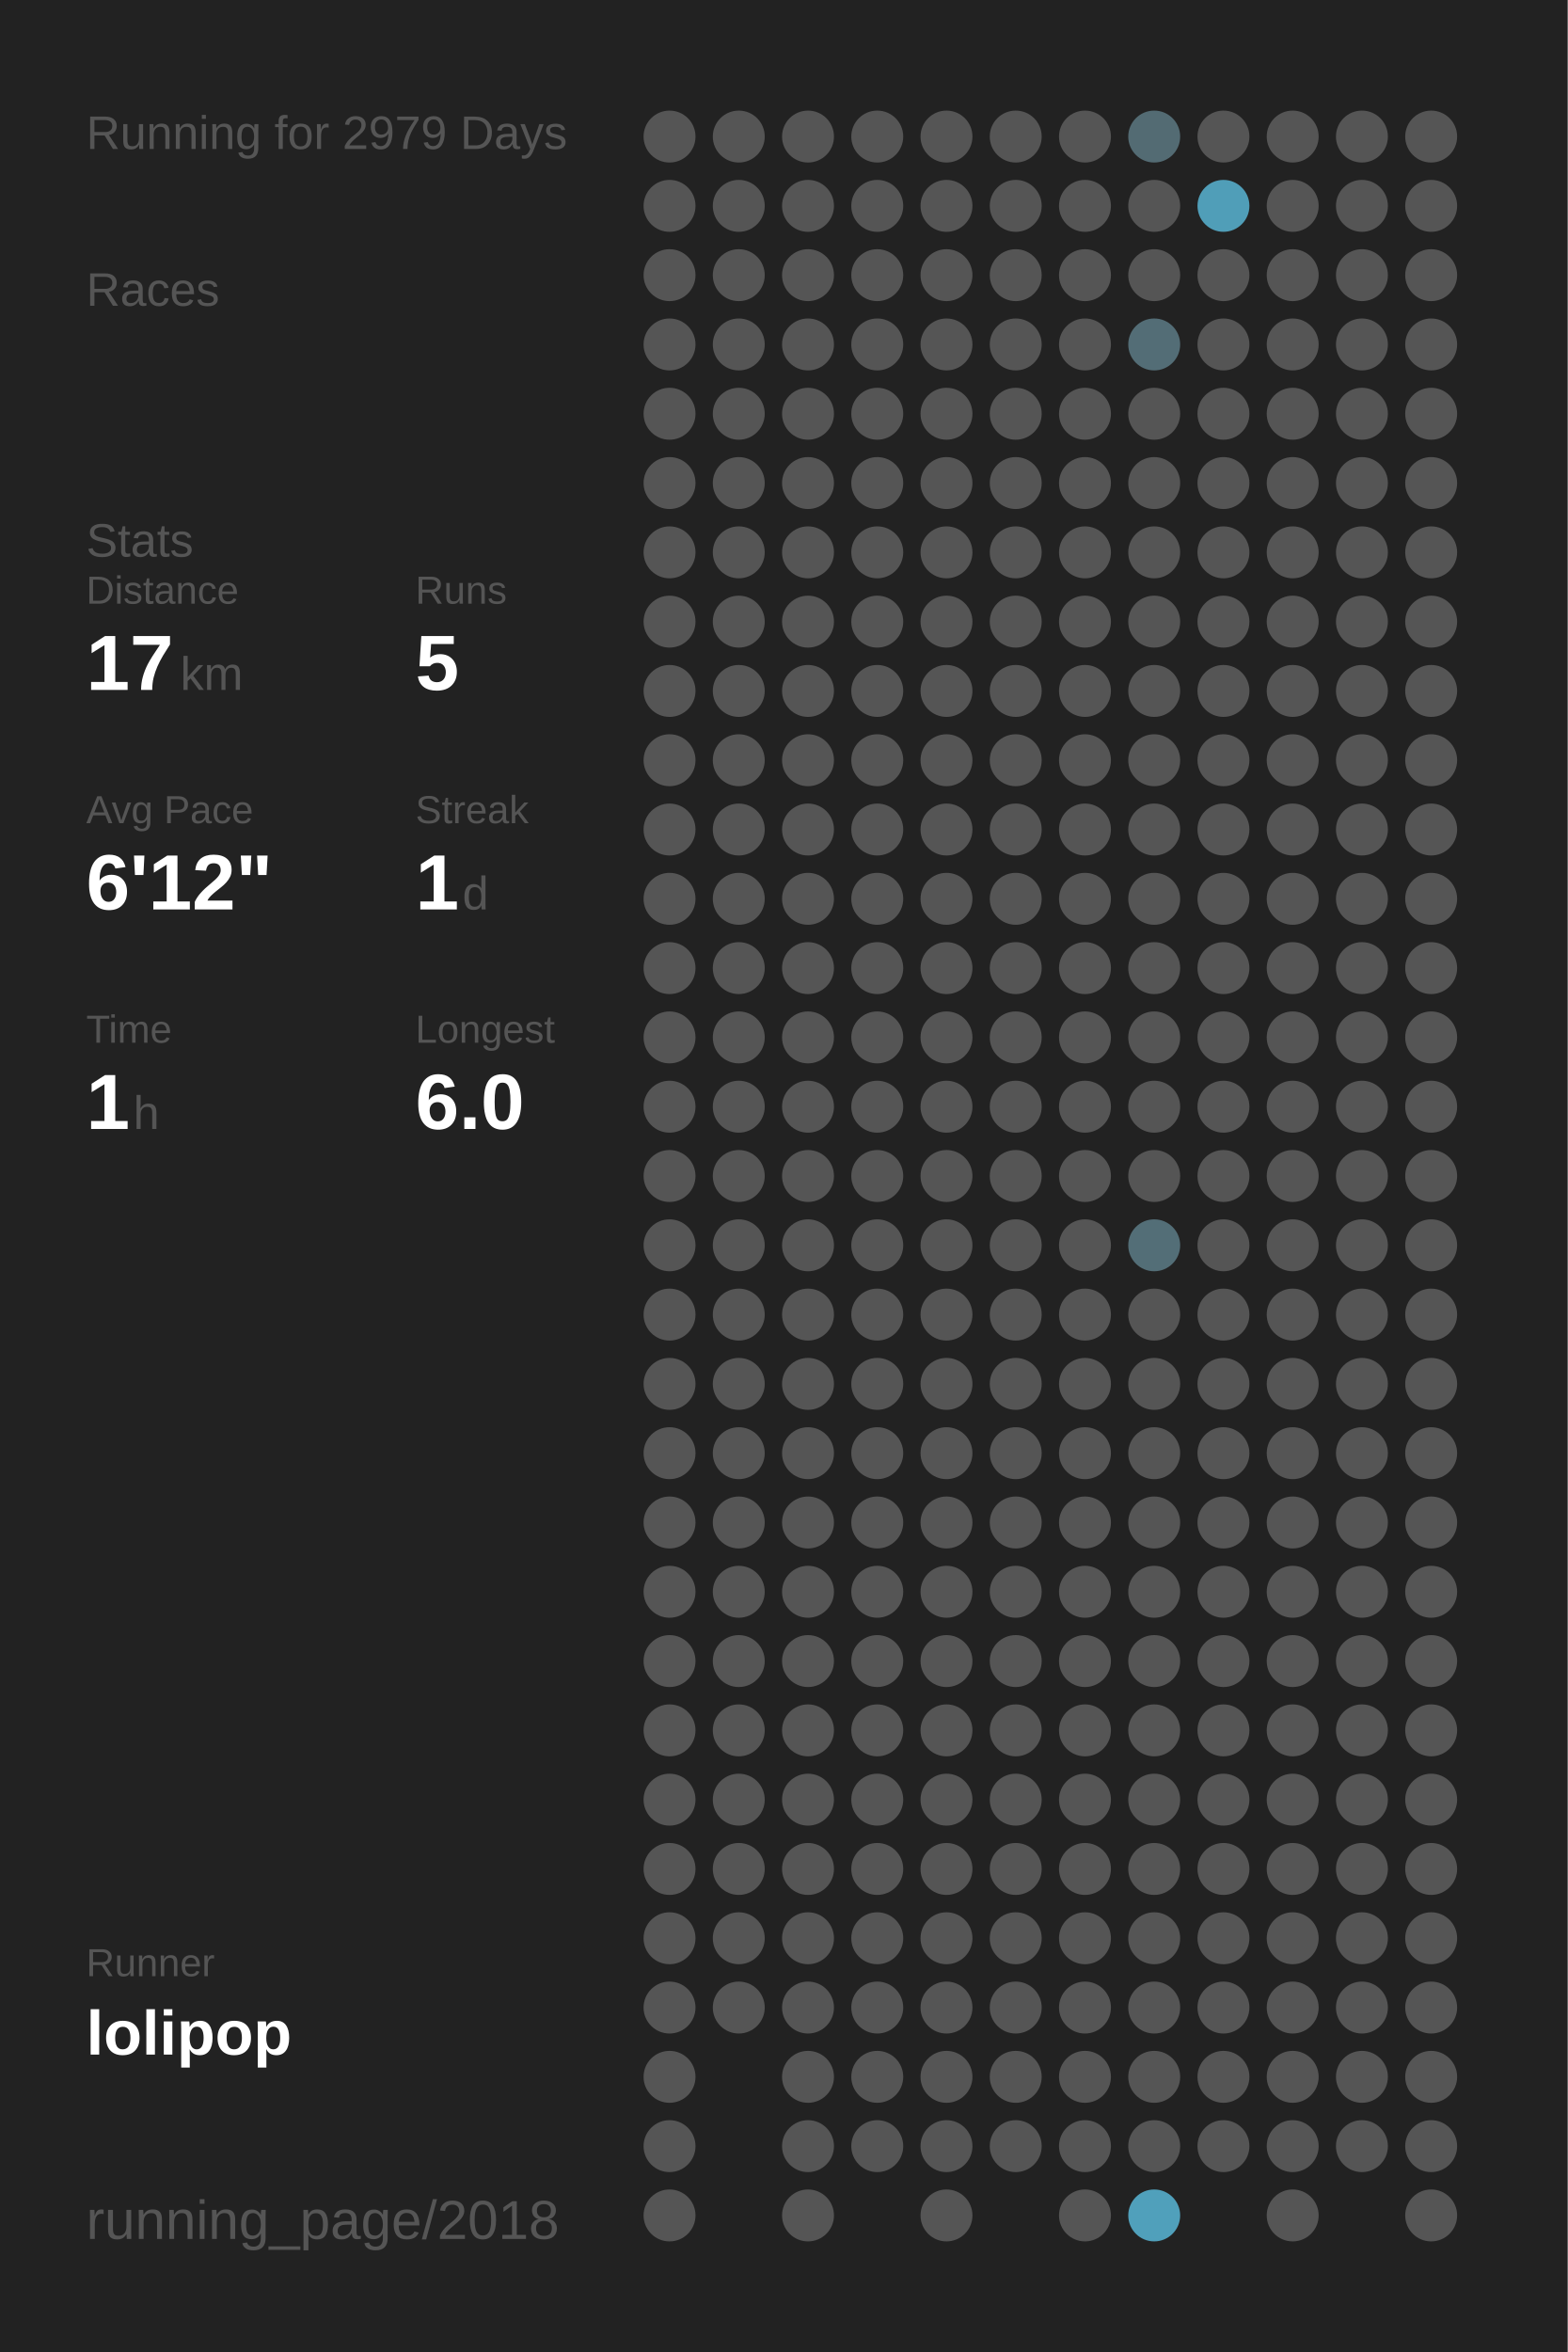
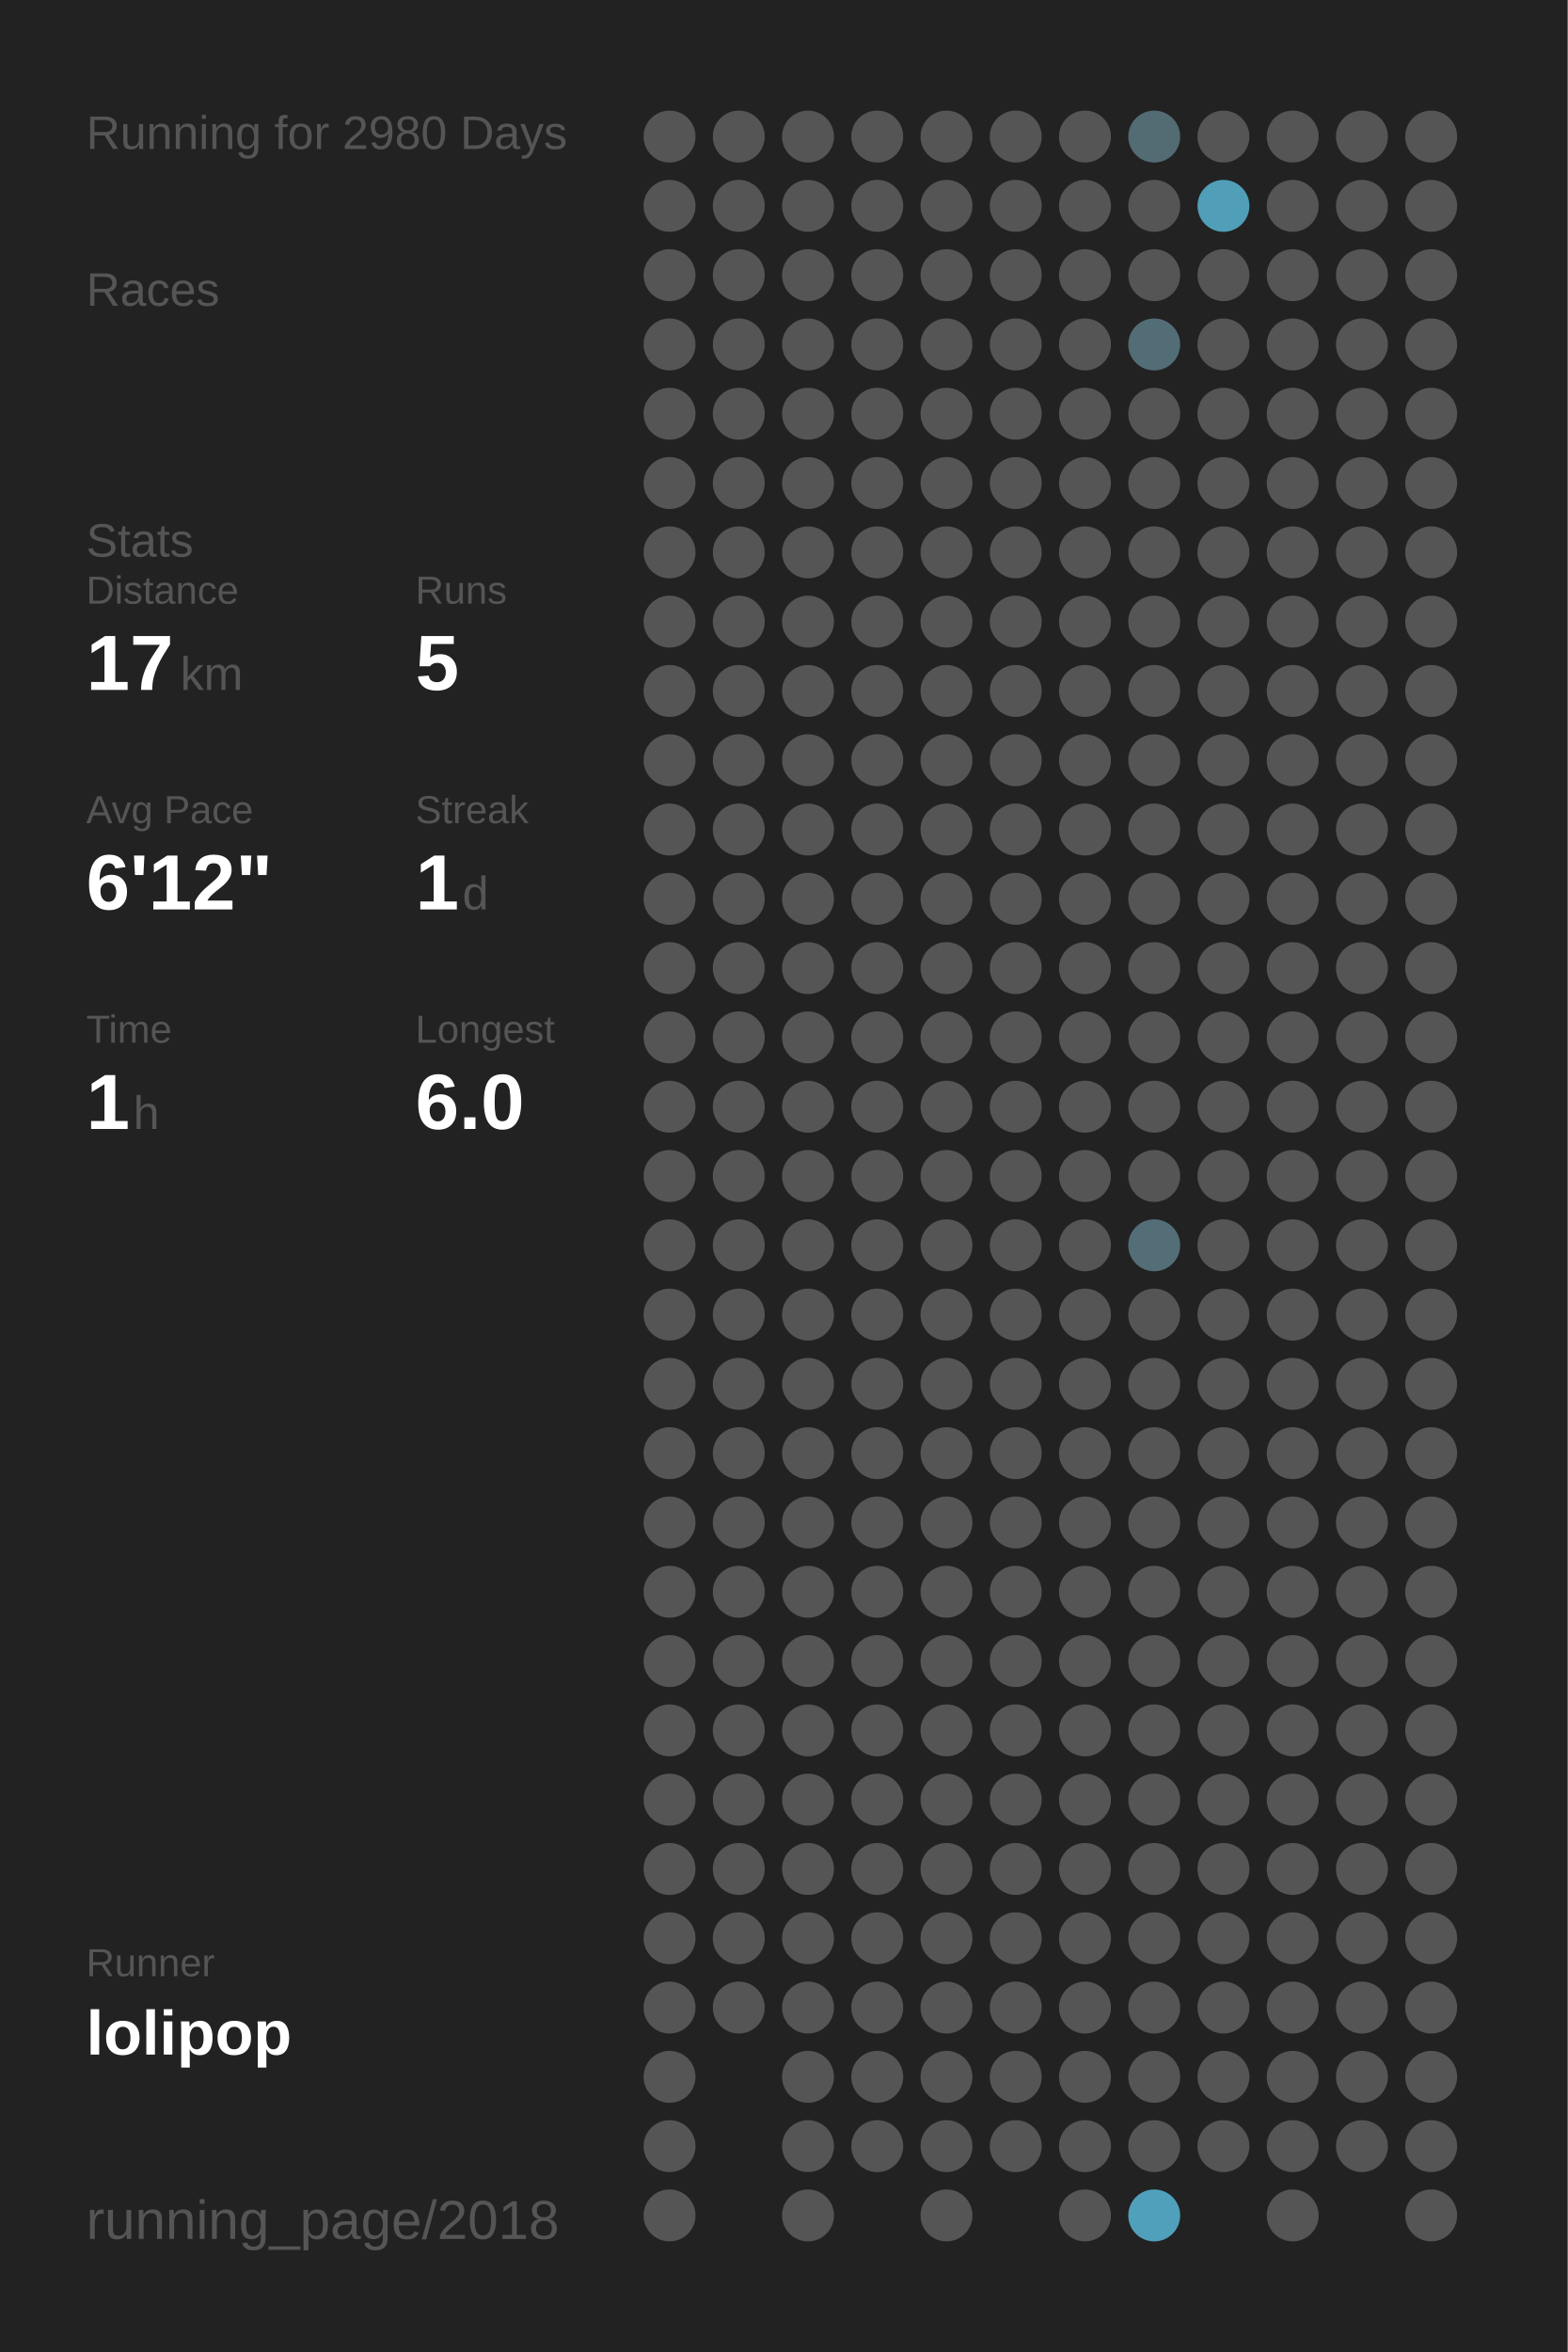
<svg xmlns="http://www.w3.org/2000/svg" baseProfile="full" height="300mm" version="1.1" viewBox="0,0,200,300" width="200mm">
  <defs />
  <rect fill="#222222" height="300" width="200" x="0" y="0" />
-   <text fill="#555555" style="font-size:6px; font-family:Arial;" x="11" y="19">Running for 2979 Days</text>
+   <text fill="#555555" style="font-size:6px; font-family:Arial;" x="11" y="19">Running for 2980 Days</text>
  <text fill="#555555" style="font-size:6px; font-family:Arial;" x="11" y="39">Races</text>
  <text fill="#555555" style="font-size:6px; font-family:Arial;" x="11" y="71">Stats</text>
  <text fill="#555555" style="font-size:5px; font-family:Arial;" x="11" y="77">Distance</text>
  <text fill="#FFFFFF" style="font-size:10px; font-family:Arial; font-weight:bold;" x="11" y="88">17</text>
  <text fill="#555555" style="font-size:6px; font-family:Arial;" x="23" y="88">km</text>
  <text fill="#555555" style="font-size:5px; font-family:Arial;" x="53" y="77">Runs</text>
  <text fill="#FFFFFF" style="font-size:10px; font-family:Arial; font-weight:bold;" x="53" y="88">5</text>
  <text fill="#555555" style="font-size:5px; font-family:Arial;" x="11" y="105">Avg Pace</text>
  <text fill="#FFFFFF" style="font-size:10px; font-family:Arial; font-weight:bold;" x="11" y="116">6'12"</text>
  <text fill="#555555" style="font-size:5px; font-family:Arial;" x="53" y="105">Streak</text>
  <text fill="#FFFFFF" style="font-size:10px; font-family:Arial; font-weight:bold;" x="53" y="116">1</text>
  <text fill="#555555" style="font-size:6px; font-family:Arial;" x="59" y="116">d</text>
  <text fill="#555555" style="font-size:5px; font-family:Arial;" x="11" y="133">Time</text>
  <text fill="#FFFFFF" style="font-size:10px; font-family:Arial; font-weight:bold;" x="11" y="144">1</text>
  <text fill="#555555" style="font-size:6px; font-family:Arial;" x="17" y="144">h</text>
  <text fill="#555555" style="font-size:5px; font-family:Arial;" x="53" y="133">Longest</text>
  <text fill="#FFFFFF" style="font-size:10px; font-family:Arial; font-weight:bold;" x="53" y="144">6.0</text>
  <text fill="#555555" style="font-size:5px; font-family:Arial;" x="11" y="252.065">Runner</text>
  <text fill="#FFFFFF" style="font-size:8px; font-family:Arial; font-weight:bold;" x="11" y="262.065">lolipop</text>
  <text fill="#555555" style="font-size:7px; font-family:Arial;" x="11" y="285.581">running_page/2018</text>
  <circle cx="85.417" cy="17.419" fill="#555555" r="3.312" />
  <circle cx="85.417" cy="26.258" fill="#555555" r="3.312" />
  <circle cx="85.417" cy="35.097" fill="#555555" r="3.312" />
  <circle cx="85.417" cy="43.935" fill="#555555" r="3.312" />
  <circle cx="85.417" cy="52.774" fill="#555555" r="3.312" />
  <circle cx="85.417" cy="61.613" fill="#555555" r="3.312" />
  <circle cx="85.417" cy="70.452" fill="#555555" r="3.312" />
  <circle cx="85.417" cy="79.29" fill="#555555" r="3.312" />
  <circle cx="85.417" cy="88.129" fill="#555555" r="3.312" />
  <circle cx="85.417" cy="96.968" fill="#555555" r="3.312" />
  <circle cx="85.417" cy="105.806" fill="#555555" r="3.312" />
  <circle cx="85.417" cy="114.645" fill="#555555" r="3.312" />
  <circle cx="85.417" cy="123.484" fill="#555555" r="3.312" />
  <circle cx="85.417" cy="132.323" fill="#555555" r="3.312" />
  <circle cx="85.417" cy="141.161" fill="#555555" r="3.312" />
  <circle cx="85.417" cy="150" fill="#555555" r="3.312" />
  <circle cx="85.417" cy="158.839" fill="#555555" r="3.312" />
  <circle cx="85.417" cy="167.677" fill="#555555" r="3.312" />
  <circle cx="85.417" cy="176.516" fill="#555555" r="3.312" />
  <circle cx="85.417" cy="185.355" fill="#555555" r="3.312" />
  <circle cx="85.417" cy="194.194" fill="#555555" r="3.312" />
  <circle cx="85.417" cy="203.032" fill="#555555" r="3.312" />
  <circle cx="85.417" cy="211.871" fill="#555555" r="3.312" />
  <circle cx="85.417" cy="220.71" fill="#555555" r="3.312" />
  <circle cx="85.417" cy="229.548" fill="#555555" r="3.312" />
  <circle cx="85.417" cy="238.387" fill="#555555" r="3.312" />
  <circle cx="85.417" cy="247.226" fill="#555555" r="3.312" />
  <circle cx="85.417" cy="256.065" fill="#555555" r="3.312" />
  <circle cx="85.417" cy="264.903" fill="#555555" r="3.312" />
  <circle cx="85.417" cy="273.742" fill="#555555" r="3.312" />
  <circle cx="85.417" cy="282.581" fill="#555555" r="3.312" />
  <circle cx="94.25" cy="17.419" fill="#555555" r="3.312" />
  <circle cx="94.25" cy="26.258" fill="#555555" r="3.312" />
  <circle cx="94.25" cy="35.097" fill="#555555" r="3.312" />
  <circle cx="94.25" cy="43.935" fill="#555555" r="3.312" />
  <circle cx="94.25" cy="52.774" fill="#555555" r="3.312" />
  <circle cx="94.25" cy="61.613" fill="#555555" r="3.312" />
  <circle cx="94.25" cy="70.452" fill="#555555" r="3.312" />
  <circle cx="94.25" cy="79.29" fill="#555555" r="3.312" />
  <circle cx="94.25" cy="88.129" fill="#555555" r="3.312" />
  <circle cx="94.25" cy="96.968" fill="#555555" r="3.312" />
  <circle cx="94.25" cy="105.806" fill="#555555" r="3.312" />
  <circle cx="94.25" cy="114.645" fill="#555555" r="3.312" />
  <circle cx="94.25" cy="123.484" fill="#555555" r="3.312" />
  <circle cx="94.25" cy="132.323" fill="#555555" r="3.312" />
  <circle cx="94.25" cy="141.161" fill="#555555" r="3.312" />
  <circle cx="94.25" cy="150" fill="#555555" r="3.312" />
  <circle cx="94.25" cy="158.839" fill="#555555" r="3.312" />
  <circle cx="94.25" cy="167.677" fill="#555555" r="3.312" />
  <circle cx="94.25" cy="176.516" fill="#555555" r="3.312" />
  <circle cx="94.25" cy="185.355" fill="#555555" r="3.312" />
  <circle cx="94.25" cy="194.194" fill="#555555" r="3.312" />
  <circle cx="94.25" cy="203.032" fill="#555555" r="3.312" />
  <circle cx="94.25" cy="211.871" fill="#555555" r="3.312" />
  <circle cx="94.25" cy="220.71" fill="#555555" r="3.312" />
  <circle cx="94.25" cy="229.548" fill="#555555" r="3.312" />
  <circle cx="94.25" cy="238.387" fill="#555555" r="3.312" />
  <circle cx="94.25" cy="247.226" fill="#555555" r="3.312" />
  <circle cx="94.25" cy="256.065" fill="#555555" r="3.312" />
  <circle cx="103.083" cy="17.419" fill="#555555" r="3.312" />
  <circle cx="103.083" cy="26.258" fill="#555555" r="3.312" />
  <circle cx="103.083" cy="35.097" fill="#555555" r="3.312" />
  <circle cx="103.083" cy="43.935" fill="#555555" r="3.312" />
  <circle cx="103.083" cy="52.774" fill="#555555" r="3.312" />
  <circle cx="103.083" cy="61.613" fill="#555555" r="3.312" />
  <circle cx="103.083" cy="70.452" fill="#555555" r="3.312" />
  <circle cx="103.083" cy="79.29" fill="#555555" r="3.312" />
  <circle cx="103.083" cy="88.129" fill="#555555" r="3.312" />
  <circle cx="103.083" cy="96.968" fill="#555555" r="3.312" />
  <circle cx="103.083" cy="105.806" fill="#555555" r="3.312" />
  <circle cx="103.083" cy="114.645" fill="#555555" r="3.312" />
  <circle cx="103.083" cy="123.484" fill="#555555" r="3.312" />
  <circle cx="103.083" cy="132.323" fill="#555555" r="3.312" />
  <circle cx="103.083" cy="141.161" fill="#555555" r="3.312" />
  <circle cx="103.083" cy="150" fill="#555555" r="3.312" />
  <circle cx="103.083" cy="158.839" fill="#555555" r="3.312" />
  <circle cx="103.083" cy="167.677" fill="#555555" r="3.312" />
  <circle cx="103.083" cy="176.516" fill="#555555" r="3.312" />
  <circle cx="103.083" cy="185.355" fill="#555555" r="3.312" />
  <circle cx="103.083" cy="194.194" fill="#555555" r="3.312" />
  <circle cx="103.083" cy="203.032" fill="#555555" r="3.312" />
  <circle cx="103.083" cy="211.871" fill="#555555" r="3.312" />
  <circle cx="103.083" cy="220.71" fill="#555555" r="3.312" />
  <circle cx="103.083" cy="229.548" fill="#555555" r="3.312" />
  <circle cx="103.083" cy="238.387" fill="#555555" r="3.312" />
  <circle cx="103.083" cy="247.226" fill="#555555" r="3.312" />
  <circle cx="103.083" cy="256.065" fill="#555555" r="3.312" />
  <circle cx="103.083" cy="264.903" fill="#555555" r="3.312" />
  <circle cx="103.083" cy="273.742" fill="#555555" r="3.312" />
  <circle cx="103.083" cy="282.581" fill="#555555" r="3.312" />
  <circle cx="111.917" cy="17.419" fill="#555555" r="3.312" />
  <circle cx="111.917" cy="26.258" fill="#555555" r="3.312" />
  <circle cx="111.917" cy="35.097" fill="#555555" r="3.312" />
  <circle cx="111.917" cy="43.935" fill="#555555" r="3.312" />
  <circle cx="111.917" cy="52.774" fill="#555555" r="3.312" />
  <circle cx="111.917" cy="61.613" fill="#555555" r="3.312" />
  <circle cx="111.917" cy="70.452" fill="#555555" r="3.312" />
  <circle cx="111.917" cy="79.29" fill="#555555" r="3.312" />
  <circle cx="111.917" cy="88.129" fill="#555555" r="3.312" />
  <circle cx="111.917" cy="96.968" fill="#555555" r="3.312" />
  <circle cx="111.917" cy="105.806" fill="#555555" r="3.312" />
  <circle cx="111.917" cy="114.645" fill="#555555" r="3.312" />
  <circle cx="111.917" cy="123.484" fill="#555555" r="3.312" />
  <circle cx="111.917" cy="132.323" fill="#555555" r="3.312" />
  <circle cx="111.917" cy="141.161" fill="#555555" r="3.312" />
  <circle cx="111.917" cy="150" fill="#555555" r="3.312" />
  <circle cx="111.917" cy="158.839" fill="#555555" r="3.312" />
  <circle cx="111.917" cy="167.677" fill="#555555" r="3.312" />
  <circle cx="111.917" cy="176.516" fill="#555555" r="3.312" />
  <circle cx="111.917" cy="185.355" fill="#555555" r="3.312" />
  <circle cx="111.917" cy="194.194" fill="#555555" r="3.312" />
  <circle cx="111.917" cy="203.032" fill="#555555" r="3.312" />
  <circle cx="111.917" cy="211.871" fill="#555555" r="3.312" />
  <circle cx="111.917" cy="220.71" fill="#555555" r="3.312" />
  <circle cx="111.917" cy="229.548" fill="#555555" r="3.312" />
  <circle cx="111.917" cy="238.387" fill="#555555" r="3.312" />
  <circle cx="111.917" cy="247.226" fill="#555555" r="3.312" />
  <circle cx="111.917" cy="256.065" fill="#555555" r="3.312" />
  <circle cx="111.917" cy="264.903" fill="#555555" r="3.312" />
  <circle cx="111.917" cy="273.742" fill="#555555" r="3.312" />
  <circle cx="120.75" cy="17.419" fill="#555555" r="3.312" />
  <circle cx="120.75" cy="26.258" fill="#555555" r="3.312" />
  <circle cx="120.75" cy="35.097" fill="#555555" r="3.312" />
  <circle cx="120.75" cy="43.935" fill="#555555" r="3.312" />
  <circle cx="120.75" cy="52.774" fill="#555555" r="3.312" />
  <circle cx="120.75" cy="61.613" fill="#555555" r="3.312" />
  <circle cx="120.75" cy="70.452" fill="#555555" r="3.312" />
  <circle cx="120.75" cy="79.29" fill="#555555" r="3.312" />
  <circle cx="120.75" cy="88.129" fill="#555555" r="3.312" />
  <circle cx="120.75" cy="96.968" fill="#555555" r="3.312" />
  <circle cx="120.75" cy="105.806" fill="#555555" r="3.312" />
  <circle cx="120.75" cy="114.645" fill="#555555" r="3.312" />
  <circle cx="120.75" cy="123.484" fill="#555555" r="3.312" />
  <circle cx="120.75" cy="132.323" fill="#555555" r="3.312" />
  <circle cx="120.75" cy="141.161" fill="#555555" r="3.312" />
  <circle cx="120.75" cy="150" fill="#555555" r="3.312" />
  <circle cx="120.75" cy="158.839" fill="#555555" r="3.312" />
  <circle cx="120.75" cy="167.677" fill="#555555" r="3.312" />
  <circle cx="120.75" cy="176.516" fill="#555555" r="3.312" />
  <circle cx="120.75" cy="185.355" fill="#555555" r="3.312" />
  <circle cx="120.75" cy="194.194" fill="#555555" r="3.312" />
  <circle cx="120.75" cy="203.032" fill="#555555" r="3.312" />
  <circle cx="120.75" cy="211.871" fill="#555555" r="3.312" />
  <circle cx="120.75" cy="220.71" fill="#555555" r="3.312" />
  <circle cx="120.75" cy="229.548" fill="#555555" r="3.312" />
  <circle cx="120.75" cy="238.387" fill="#555555" r="3.312" />
  <circle cx="120.75" cy="247.226" fill="#555555" r="3.312" />
  <circle cx="120.75" cy="256.065" fill="#555555" r="3.312" />
  <circle cx="120.75" cy="264.903" fill="#555555" r="3.312" />
  <circle cx="120.75" cy="273.742" fill="#555555" r="3.312" />
  <circle cx="120.75" cy="282.581" fill="#555555" r="3.312" />
  <circle cx="129.583" cy="17.419" fill="#555555" r="3.312" />
  <circle cx="129.583" cy="26.258" fill="#555555" r="3.312" />
  <circle cx="129.583" cy="35.097" fill="#555555" r="3.312" />
  <circle cx="129.583" cy="43.935" fill="#555555" r="3.312" />
  <circle cx="129.583" cy="52.774" fill="#555555" r="3.312" />
  <circle cx="129.583" cy="61.613" fill="#555555" r="3.312" />
  <circle cx="129.583" cy="70.452" fill="#555555" r="3.312" />
  <circle cx="129.583" cy="79.29" fill="#555555" r="3.312" />
  <circle cx="129.583" cy="88.129" fill="#555555" r="3.312" />
  <circle cx="129.583" cy="96.968" fill="#555555" r="3.312" />
  <circle cx="129.583" cy="105.806" fill="#555555" r="3.312" />
  <circle cx="129.583" cy="114.645" fill="#555555" r="3.312" />
  <circle cx="129.583" cy="123.484" fill="#555555" r="3.312" />
  <circle cx="129.583" cy="132.323" fill="#555555" r="3.312" />
  <circle cx="129.583" cy="141.161" fill="#555555" r="3.312" />
  <circle cx="129.583" cy="150" fill="#555555" r="3.312" />
  <circle cx="129.583" cy="158.839" fill="#555555" r="3.312" />
  <circle cx="129.583" cy="167.677" fill="#555555" r="3.312" />
  <circle cx="129.583" cy="176.516" fill="#555555" r="3.312" />
  <circle cx="129.583" cy="185.355" fill="#555555" r="3.312" />
  <circle cx="129.583" cy="194.194" fill="#555555" r="3.312" />
  <circle cx="129.583" cy="203.032" fill="#555555" r="3.312" />
  <circle cx="129.583" cy="211.871" fill="#555555" r="3.312" />
  <circle cx="129.583" cy="220.71" fill="#555555" r="3.312" />
  <circle cx="129.583" cy="229.548" fill="#555555" r="3.312" />
  <circle cx="129.583" cy="238.387" fill="#555555" r="3.312" />
  <circle cx="129.583" cy="247.226" fill="#555555" r="3.312" />
  <circle cx="129.583" cy="256.065" fill="#555555" r="3.312" />
  <circle cx="129.583" cy="264.903" fill="#555555" r="3.312" />
  <circle cx="129.583" cy="273.742" fill="#555555" r="3.312" />
  <circle cx="138.417" cy="17.419" fill="#555555" r="3.312" />
  <circle cx="138.417" cy="26.258" fill="#555555" r="3.312" />
  <circle cx="138.417" cy="35.097" fill="#555555" r="3.312" />
  <circle cx="138.417" cy="43.935" fill="#555555" r="3.312" />
  <circle cx="138.417" cy="52.774" fill="#555555" r="3.312" />
  <circle cx="138.417" cy="61.613" fill="#555555" r="3.312" />
  <circle cx="138.417" cy="70.452" fill="#555555" r="3.312" />
  <circle cx="138.417" cy="79.29" fill="#555555" r="3.312" />
  <circle cx="138.417" cy="88.129" fill="#555555" r="3.312" />
  <circle cx="138.417" cy="96.968" fill="#555555" r="3.312" />
  <circle cx="138.417" cy="105.806" fill="#555555" r="3.312" />
  <circle cx="138.417" cy="114.645" fill="#555555" r="3.312" />
  <circle cx="138.417" cy="123.484" fill="#555555" r="3.312" />
  <circle cx="138.417" cy="132.323" fill="#555555" r="3.312" />
  <circle cx="138.417" cy="141.161" fill="#555555" r="3.312" />
  <circle cx="138.417" cy="150" fill="#555555" r="3.312" />
  <circle cx="138.417" cy="158.839" fill="#555555" r="3.312" />
  <circle cx="138.417" cy="167.677" fill="#555555" r="3.312" />
  <circle cx="138.417" cy="176.516" fill="#555555" r="3.312" />
  <circle cx="138.417" cy="185.355" fill="#555555" r="3.312" />
  <circle cx="138.417" cy="194.194" fill="#555555" r="3.312" />
  <circle cx="138.417" cy="203.032" fill="#555555" r="3.312" />
  <circle cx="138.417" cy="211.871" fill="#555555" r="3.312" />
  <circle cx="138.417" cy="220.71" fill="#555555" r="3.312" />
  <circle cx="138.417" cy="229.548" fill="#555555" r="3.312" />
  <circle cx="138.417" cy="238.387" fill="#555555" r="3.312" />
  <circle cx="138.417" cy="247.226" fill="#555555" r="3.312" />
  <circle cx="138.417" cy="256.065" fill="#555555" r="3.312" />
  <circle cx="138.417" cy="264.903" fill="#555555" r="3.312" />
  <circle cx="138.417" cy="273.742" fill="#555555" r="3.312" />
  <circle cx="138.417" cy="282.581" fill="#555555" r="3.312" />
  <circle cx="147.25" cy="17.419" fill="#536b73" r="3.312" />
  <circle cx="147.25" cy="26.258" fill="#555555" r="3.312" />
  <circle cx="147.25" cy="35.097" fill="#555555" r="3.312" />
  <circle cx="147.25" cy="43.935" fill="#536d76" r="3.312" />
  <circle cx="147.25" cy="52.774" fill="#555555" r="3.312" />
  <circle cx="147.25" cy="61.613" fill="#555555" r="3.312" />
  <circle cx="147.25" cy="70.452" fill="#555555" r="3.312" />
  <circle cx="147.25" cy="79.29" fill="#555555" r="3.312" />
  <circle cx="147.25" cy="88.129" fill="#555555" r="3.312" />
  <circle cx="147.25" cy="96.968" fill="#555555" r="3.312" />
  <circle cx="147.25" cy="105.806" fill="#555555" r="3.312" />
  <circle cx="147.25" cy="114.645" fill="#555555" r="3.312" />
  <circle cx="147.25" cy="123.484" fill="#555555" r="3.312" />
  <circle cx="147.25" cy="132.323" fill="#555555" r="3.312" />
  <circle cx="147.25" cy="141.161" fill="#555555" r="3.312" />
  <circle cx="147.25" cy="150" fill="#555555" r="3.312" />
  <circle cx="147.25" cy="158.839" fill="#536e77" r="3.312" />
  <circle cx="147.25" cy="167.677" fill="#555555" r="3.312" />
  <circle cx="147.25" cy="176.516" fill="#555555" r="3.312" />
  <circle cx="147.25" cy="185.355" fill="#555555" r="3.312" />
  <circle cx="147.25" cy="194.194" fill="#555555" r="3.312" />
  <circle cx="147.25" cy="203.032" fill="#555555" r="3.312" />
  <circle cx="147.25" cy="211.871" fill="#555555" r="3.312" />
  <circle cx="147.25" cy="220.71" fill="#555555" r="3.312" />
  <circle cx="147.25" cy="229.548" fill="#555555" r="3.312" />
  <circle cx="147.25" cy="238.387" fill="#555555" r="3.312" />
  <circle cx="147.25" cy="247.226" fill="#555555" r="3.312" />
  <circle cx="147.25" cy="256.065" fill="#555555" r="3.312" />
  <circle cx="147.25" cy="264.903" fill="#555555" r="3.312" />
  <circle cx="147.25" cy="273.742" fill="#555555" r="3.312" />
  <circle cx="147.25" cy="282.581" fill="#50a0bb" r="3.312" />
  <circle cx="156.083" cy="17.419" fill="#555555" r="3.312" />
  <circle cx="156.083" cy="26.258" fill="#509eb8" r="3.312" />
  <circle cx="156.083" cy="35.097" fill="#555555" r="3.312" />
  <circle cx="156.083" cy="43.935" fill="#555555" r="3.312" />
  <circle cx="156.083" cy="52.774" fill="#555555" r="3.312" />
  <circle cx="156.083" cy="61.613" fill="#555555" r="3.312" />
  <circle cx="156.083" cy="70.452" fill="#555555" r="3.312" />
  <circle cx="156.083" cy="79.29" fill="#555555" r="3.312" />
  <circle cx="156.083" cy="88.129" fill="#555555" r="3.312" />
  <circle cx="156.083" cy="96.968" fill="#555555" r="3.312" />
  <circle cx="156.083" cy="105.806" fill="#555555" r="3.312" />
  <circle cx="156.083" cy="114.645" fill="#555555" r="3.312" />
  <circle cx="156.083" cy="123.484" fill="#555555" r="3.312" />
  <circle cx="156.083" cy="132.323" fill="#555555" r="3.312" />
  <circle cx="156.083" cy="141.161" fill="#555555" r="3.312" />
  <circle cx="156.083" cy="150" fill="#555555" r="3.312" />
  <circle cx="156.083" cy="158.839" fill="#555555" r="3.312" />
  <circle cx="156.083" cy="167.677" fill="#555555" r="3.312" />
  <circle cx="156.083" cy="176.516" fill="#555555" r="3.312" />
  <circle cx="156.083" cy="185.355" fill="#555555" r="3.312" />
  <circle cx="156.083" cy="194.194" fill="#555555" r="3.312" />
  <circle cx="156.083" cy="203.032" fill="#555555" r="3.312" />
  <circle cx="156.083" cy="211.871" fill="#555555" r="3.312" />
  <circle cx="156.083" cy="220.71" fill="#555555" r="3.312" />
  <circle cx="156.083" cy="229.548" fill="#555555" r="3.312" />
  <circle cx="156.083" cy="238.387" fill="#555555" r="3.312" />
  <circle cx="156.083" cy="247.226" fill="#555555" r="3.312" />
  <circle cx="156.083" cy="256.065" fill="#555555" r="3.312" />
  <circle cx="156.083" cy="264.903" fill="#555555" r="3.312" />
  <circle cx="156.083" cy="273.742" fill="#555555" r="3.312" />
  <circle cx="164.917" cy="17.419" fill="#555555" r="3.312" />
  <circle cx="164.917" cy="26.258" fill="#555555" r="3.312" />
  <circle cx="164.917" cy="35.097" fill="#555555" r="3.312" />
  <circle cx="164.917" cy="43.935" fill="#555555" r="3.312" />
  <circle cx="164.917" cy="52.774" fill="#555555" r="3.312" />
  <circle cx="164.917" cy="61.613" fill="#555555" r="3.312" />
  <circle cx="164.917" cy="70.452" fill="#555555" r="3.312" />
  <circle cx="164.917" cy="79.29" fill="#555555" r="3.312" />
  <circle cx="164.917" cy="88.129" fill="#555555" r="3.312" />
  <circle cx="164.917" cy="96.968" fill="#555555" r="3.312" />
  <circle cx="164.917" cy="105.806" fill="#555555" r="3.312" />
  <circle cx="164.917" cy="114.645" fill="#555555" r="3.312" />
  <circle cx="164.917" cy="123.484" fill="#555555" r="3.312" />
  <circle cx="164.917" cy="132.323" fill="#555555" r="3.312" />
  <circle cx="164.917" cy="141.161" fill="#555555" r="3.312" />
  <circle cx="164.917" cy="150" fill="#555555" r="3.312" />
  <circle cx="164.917" cy="158.839" fill="#555555" r="3.312" />
  <circle cx="164.917" cy="167.677" fill="#555555" r="3.312" />
  <circle cx="164.917" cy="176.516" fill="#555555" r="3.312" />
  <circle cx="164.917" cy="185.355" fill="#555555" r="3.312" />
  <circle cx="164.917" cy="194.194" fill="#555555" r="3.312" />
  <circle cx="164.917" cy="203.032" fill="#555555" r="3.312" />
  <circle cx="164.917" cy="211.871" fill="#555555" r="3.312" />
  <circle cx="164.917" cy="220.71" fill="#555555" r="3.312" />
  <circle cx="164.917" cy="229.548" fill="#555555" r="3.312" />
  <circle cx="164.917" cy="238.387" fill="#555555" r="3.312" />
  <circle cx="164.917" cy="247.226" fill="#555555" r="3.312" />
  <circle cx="164.917" cy="256.065" fill="#555555" r="3.312" />
  <circle cx="164.917" cy="264.903" fill="#555555" r="3.312" />
  <circle cx="164.917" cy="273.742" fill="#555555" r="3.312" />
  <circle cx="164.917" cy="282.581" fill="#555555" r="3.312" />
  <circle cx="173.75" cy="17.419" fill="#555555" r="3.312" />
  <circle cx="173.75" cy="26.258" fill="#555555" r="3.312" />
  <circle cx="173.75" cy="35.097" fill="#555555" r="3.312" />
  <circle cx="173.75" cy="43.935" fill="#555555" r="3.312" />
  <circle cx="173.75" cy="52.774" fill="#555555" r="3.312" />
  <circle cx="173.75" cy="61.613" fill="#555555" r="3.312" />
  <circle cx="173.75" cy="70.452" fill="#555555" r="3.312" />
  <circle cx="173.75" cy="79.29" fill="#555555" r="3.312" />
  <circle cx="173.75" cy="88.129" fill="#555555" r="3.312" />
  <circle cx="173.75" cy="96.968" fill="#555555" r="3.312" />
  <circle cx="173.75" cy="105.806" fill="#555555" r="3.312" />
  <circle cx="173.75" cy="114.645" fill="#555555" r="3.312" />
  <circle cx="173.75" cy="123.484" fill="#555555" r="3.312" />
  <circle cx="173.75" cy="132.323" fill="#555555" r="3.312" />
  <circle cx="173.75" cy="141.161" fill="#555555" r="3.312" />
  <circle cx="173.75" cy="150" fill="#555555" r="3.312" />
  <circle cx="173.75" cy="158.839" fill="#555555" r="3.312" />
  <circle cx="173.75" cy="167.677" fill="#555555" r="3.312" />
  <circle cx="173.75" cy="176.516" fill="#555555" r="3.312" />
  <circle cx="173.75" cy="185.355" fill="#555555" r="3.312" />
  <circle cx="173.75" cy="194.194" fill="#555555" r="3.312" />
  <circle cx="173.75" cy="203.032" fill="#555555" r="3.312" />
  <circle cx="173.75" cy="211.871" fill="#555555" r="3.312" />
  <circle cx="173.75" cy="220.71" fill="#555555" r="3.312" />
  <circle cx="173.75" cy="229.548" fill="#555555" r="3.312" />
  <circle cx="173.75" cy="238.387" fill="#555555" r="3.312" />
  <circle cx="173.75" cy="247.226" fill="#555555" r="3.312" />
  <circle cx="173.75" cy="256.065" fill="#555555" r="3.312" />
  <circle cx="173.75" cy="264.903" fill="#555555" r="3.312" />
  <circle cx="173.75" cy="273.742" fill="#555555" r="3.312" />
  <circle cx="182.583" cy="17.419" fill="#555555" r="3.312" />
  <circle cx="182.583" cy="26.258" fill="#555555" r="3.312" />
  <circle cx="182.583" cy="35.097" fill="#555555" r="3.312" />
  <circle cx="182.583" cy="43.935" fill="#555555" r="3.312" />
  <circle cx="182.583" cy="52.774" fill="#555555" r="3.312" />
  <circle cx="182.583" cy="61.613" fill="#555555" r="3.312" />
  <circle cx="182.583" cy="70.452" fill="#555555" r="3.312" />
  <circle cx="182.583" cy="79.29" fill="#555555" r="3.312" />
  <circle cx="182.583" cy="88.129" fill="#555555" r="3.312" />
  <circle cx="182.583" cy="96.968" fill="#555555" r="3.312" />
  <circle cx="182.583" cy="105.806" fill="#555555" r="3.312" />
  <circle cx="182.583" cy="114.645" fill="#555555" r="3.312" />
  <circle cx="182.583" cy="123.484" fill="#555555" r="3.312" />
  <circle cx="182.583" cy="132.323" fill="#555555" r="3.312" />
  <circle cx="182.583" cy="141.161" fill="#555555" r="3.312" />
  <circle cx="182.583" cy="150" fill="#555555" r="3.312" />
  <circle cx="182.583" cy="158.839" fill="#555555" r="3.312" />
  <circle cx="182.583" cy="167.677" fill="#555555" r="3.312" />
  <circle cx="182.583" cy="176.516" fill="#555555" r="3.312" />
  <circle cx="182.583" cy="185.355" fill="#555555" r="3.312" />
  <circle cx="182.583" cy="194.194" fill="#555555" r="3.312" />
  <circle cx="182.583" cy="203.032" fill="#555555" r="3.312" />
  <circle cx="182.583" cy="211.871" fill="#555555" r="3.312" />
  <circle cx="182.583" cy="220.71" fill="#555555" r="3.312" />
  <circle cx="182.583" cy="229.548" fill="#555555" r="3.312" />
  <circle cx="182.583" cy="238.387" fill="#555555" r="3.312" />
  <circle cx="182.583" cy="247.226" fill="#555555" r="3.312" />
  <circle cx="182.583" cy="256.065" fill="#555555" r="3.312" />
  <circle cx="182.583" cy="264.903" fill="#555555" r="3.312" />
  <circle cx="182.583" cy="273.742" fill="#555555" r="3.312" />
  <circle cx="182.583" cy="282.581" fill="#555555" r="3.312" />
</svg>
